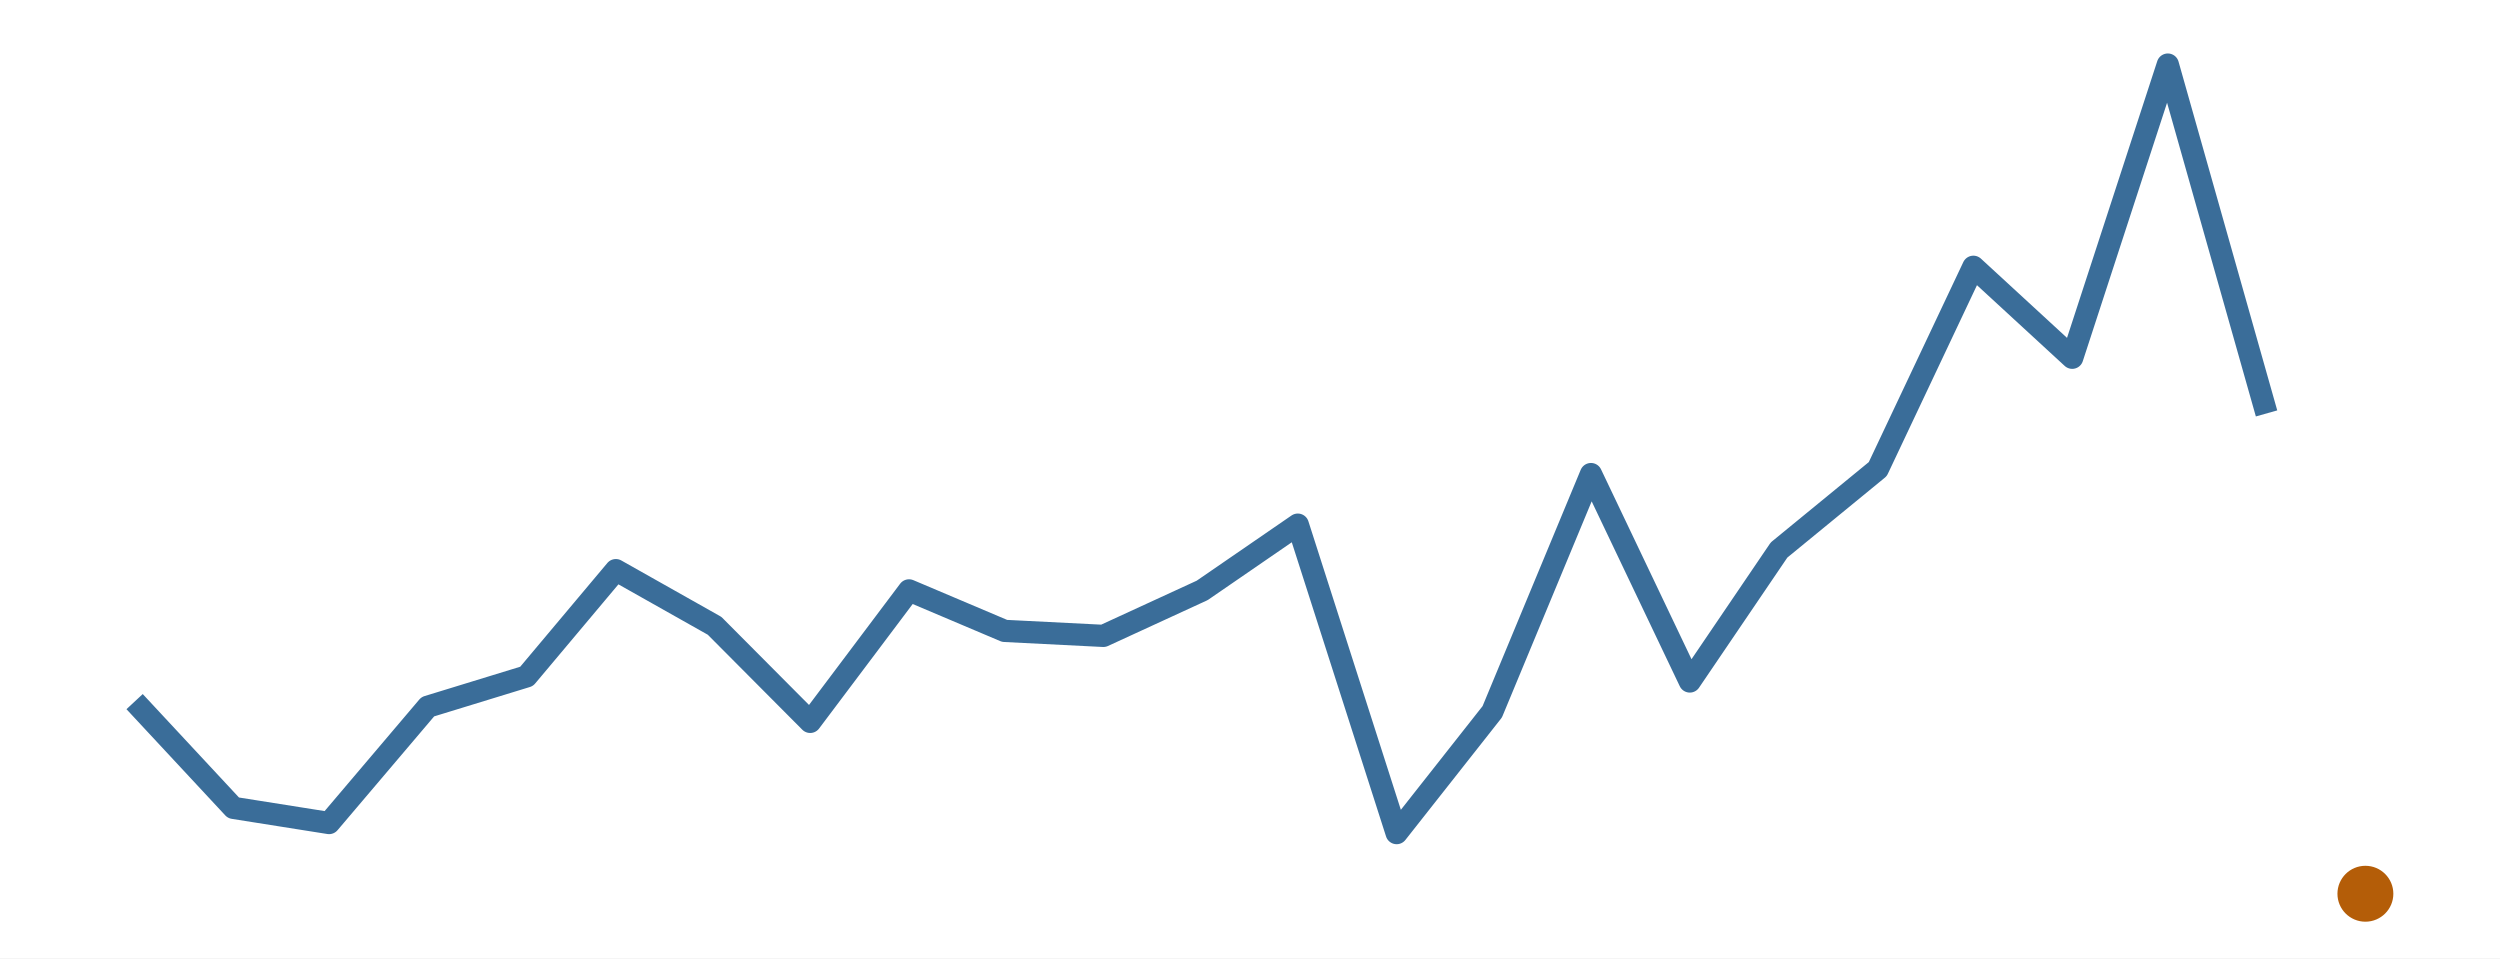
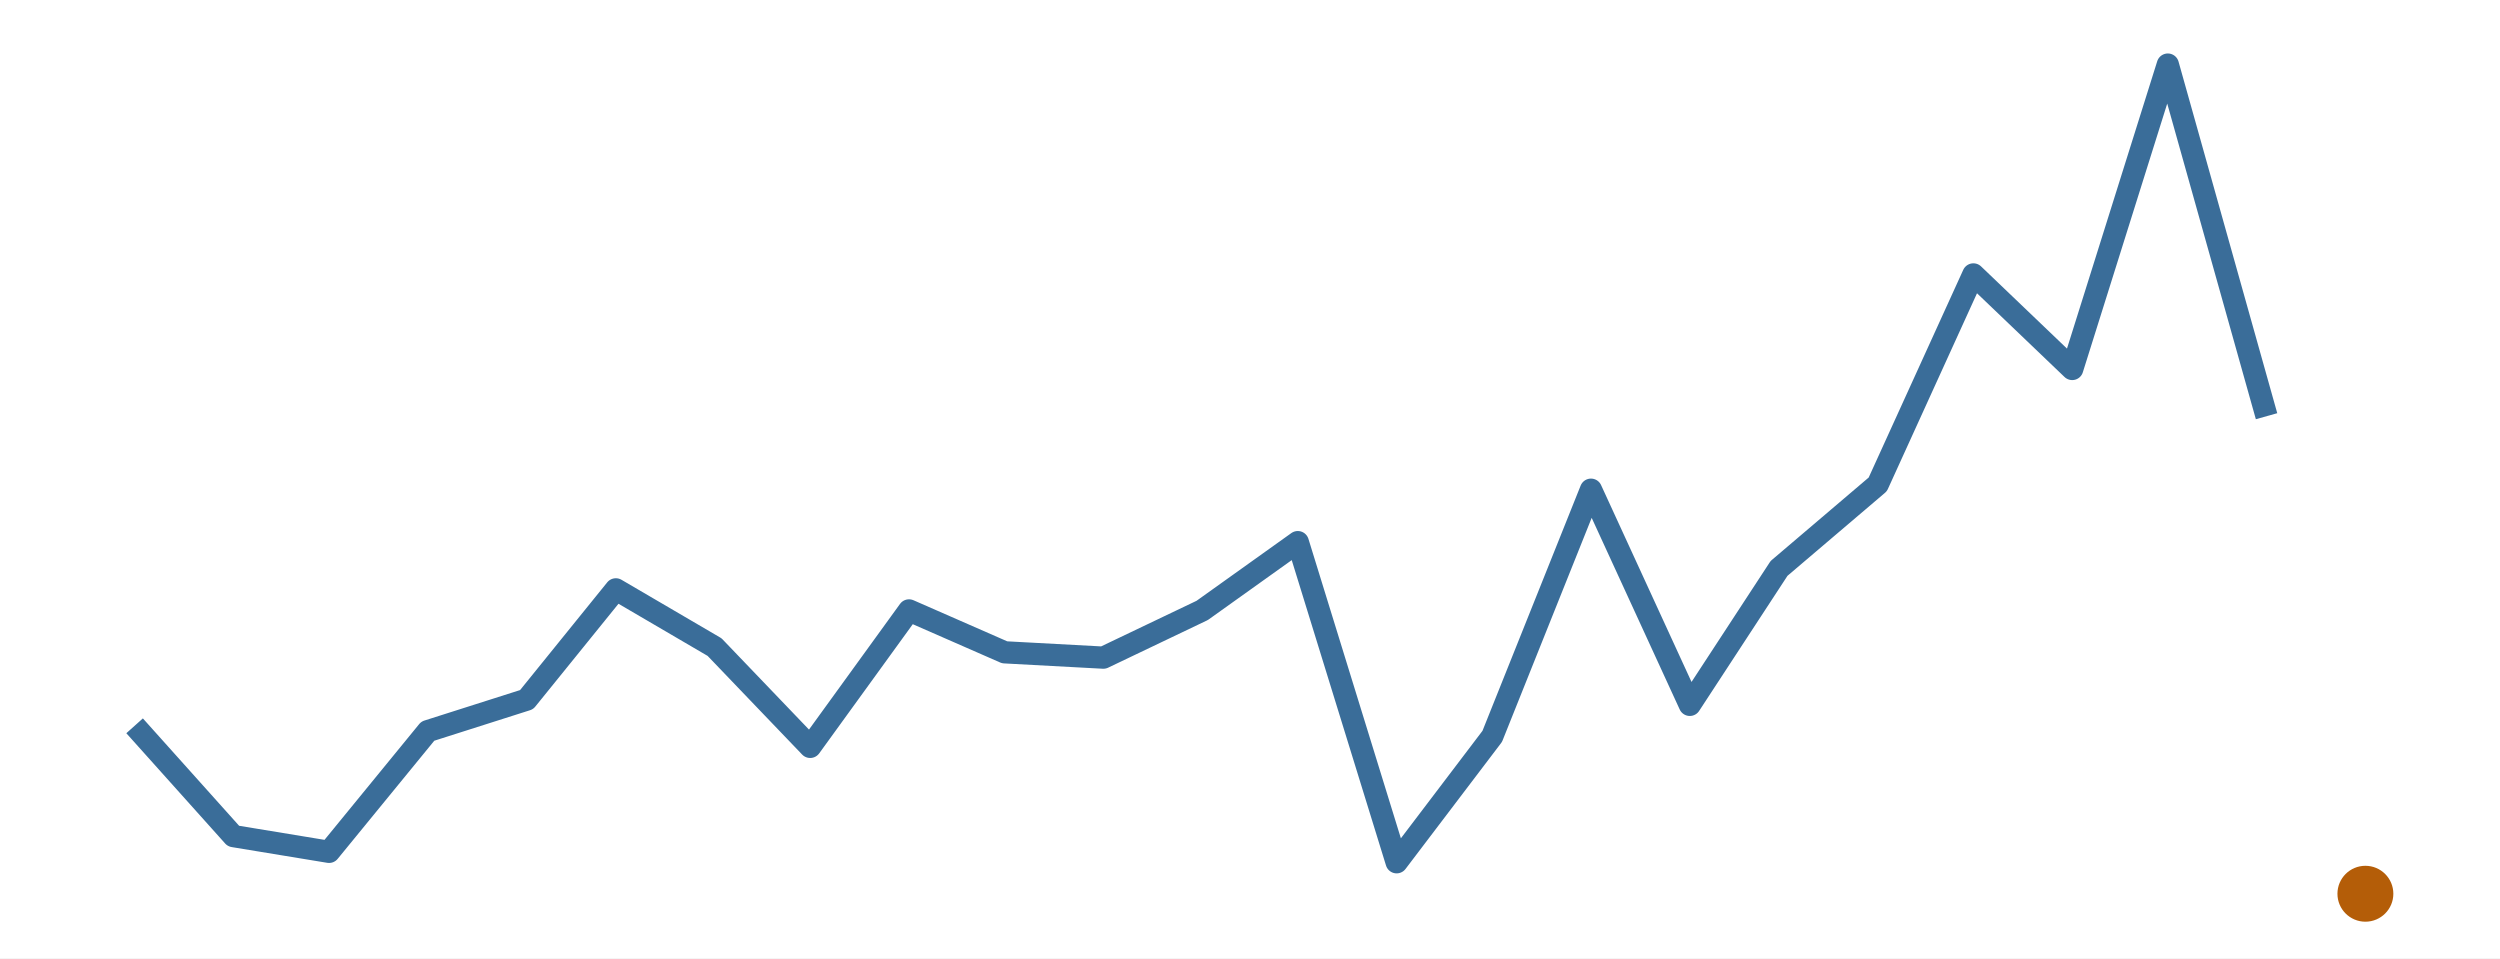
<svg xmlns="http://www.w3.org/2000/svg" width="216.00pt" height="82.80pt" viewBox="0 0 216.00 82.80">
  <g class="svglite">
    <defs>
      <style type="text/css">
    .svglite line, .svglite polyline, .svglite polygon, .svglite path, .svglite rect, .svglite circle {
      fill: none;
      stroke: #000000;
      stroke-linecap: round;
      stroke-linejoin: round;
      stroke-miterlimit: 10.00;
    }
    .svglite text {
      white-space: pre;
    }
    .svglite g.glyphgroup path {
      fill: inherit;
      stroke: none;
    }
  </style>
    </defs>
    <rect width="100%" height="100%" style="stroke: none; fill: #FFFFFF;" />
    <defs>
      <clipPath id="cpMC4wMHwyMTYuMDB8MC4wMHw4Mi44MA==">
        <rect x="0.00" y="0.00" width="216.00" height="82.80" />
      </clipPath>
    </defs>
    <g clip-path="url(#cpMC4wMHwyMTYuMDB8MC4wMHw4Mi44MA==)">
      <rect x="0.00" y="0.00" width="216.00" height="82.80" style="stroke-width: 0.00; stroke: none;" />
    </g>
    <defs>
      <clipPath id="cpMS45OXwyMTQuMDF8MS45OXw4MC44MQ==">
        <rect x="1.99" y="1.99" width="212.01" height="78.81" />
      </clipPath>
    </defs>
    <g clip-path="url(#cpMS45OXwyMTQuMDF8MS45OXw4MC44MQ==)">
-       <polyline points="11.63,60.62 20.17,69.80 28.43,71.11 36.96,61.06 45.50,58.44 53.21,49.26 61.74,54.07 70.00,62.37 78.54,51.01 86.80,54.51 95.33,54.94 103.87,51.01 112.13,45.33 120.67,71.98 128.93,61.50 137.46,40.96 146.00,58.88 153.71,47.52 162.24,40.53 170.50,23.05 179.04,30.91 187.30,5.58 195.83,35.72 " style="stroke-width: 1.92; stroke: #3A6D99; stroke-linecap: butt;" />
+       <polyline points="11.63,62.71 20.17,72.24 28.43,73.60 36.96,63.17 45.50,60.45 53.21,50.92 61.74,55.91 70.00,64.53 78.54,52.74 86.80,56.36 95.33,56.82 103.87,52.74 112.13,46.84 120.67,74.50 128.93,63.62 137.46,42.31 146.00,60.90 153.71,49.11 162.24,41.85 170.50,23.71 179.04,31.88 187.30,5.58 195.83,35.96 " style="stroke-width: 1.92; stroke: #3A6D99; stroke-linecap: butt;" />
      <circle cx="204.37" cy="77.22" r="2.06" style="stroke-width: 0.71; stroke: #B45D08; fill: #B45D08;" />
    </g>
    <g clip-path="url(#cpMC4wMHwyMTYuMDB8MC4wMHw4Mi44MA==)">
</g>
  </g>
</svg>
